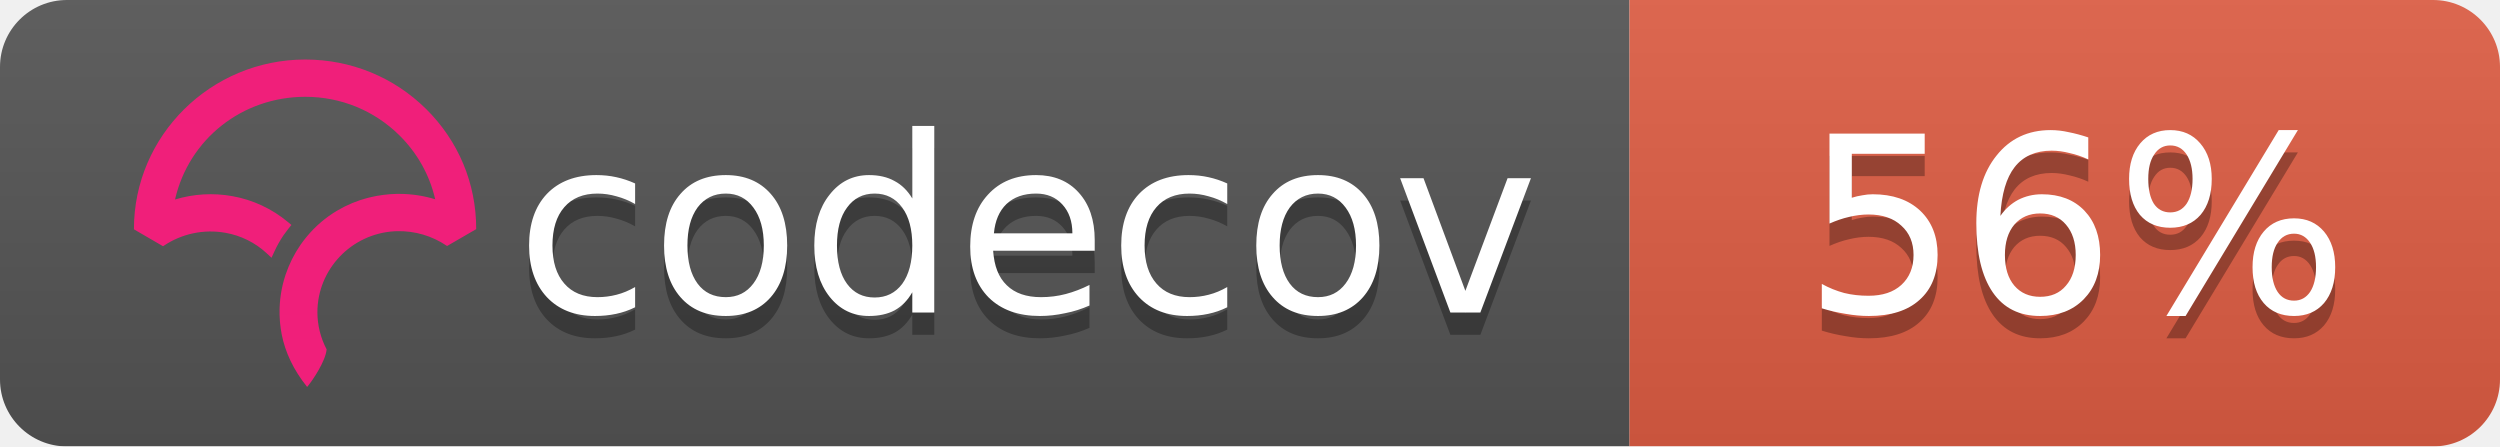
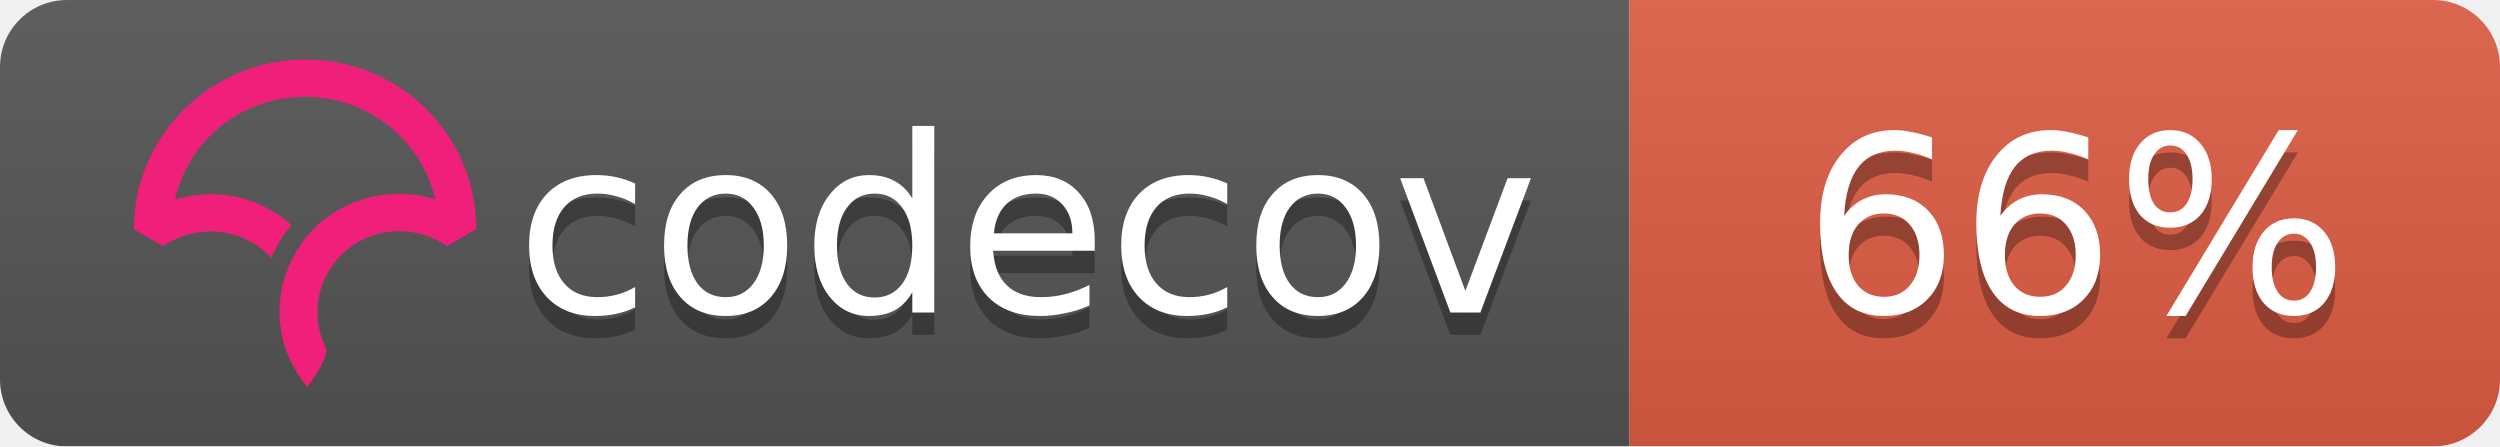
<svg xmlns="http://www.w3.org/2000/svg" width="112" height="20">
  <linearGradient id="b" x2="0" y2="100%">
    <stop offset="0" stop-color="#bbb" stop-opacity=".1" />
    <stop offset="1" stop-opacity=".1" />
  </linearGradient>
  <mask id="a">
    <rect width="112" height="20" rx="3" fill="#fff" />
  </mask>
  <g mask="url(#a)">
    <path fill="#555" d="M0 0h73v20H0z" />
    <path fill="#e05d44" d="M73 0h39v20H73z" />
    <path fill="url(#b)" d="M0 0h112v20H0z" />
  </g>
  <g fill="#fff" text-anchor="middle" font-family="DejaVu Sans,Verdana,Geneva,sans-serif" font-size="11">
    <text x="46" y="15" fill="#010101" fill-opacity=".3">codecov</text>
    <text x="46" y="14">codecov</text>
-     <text x="93" y="15" fill="#010101" fill-opacity=".3">56%</text>
-     <text x="93" y="14">56%</text>
+     <text x="93" y="15" fill="#010101" fill-opacity=".3">66%</text>
+     <text x="93" y="14">66%</text>
  </g>
  <svg viewBox="120 -8 60 60">
    <path d="M23.013 0C10.333.009.01 10.22 0 22.762v.058l3.914 2.275.053-.036a11.291 11.291 0 0 1 8.352-1.767 10.911 10.911 0 0 1 5.5 2.726l.673.624.38-.828c.368-.802.793-1.556 1.264-2.24.19-.276.398-.554.637-.851l.393-.49-.484-.404a16.08 16.08 0 0 0-7.453-3.466 16.482 16.482 0 0 0-7.705.449C7.386 10.683 14.56 5.016 23.03 5.01c4.779 0 9.272 1.84 12.651 5.18 2.41 2.382 4.069 5.35 4.807 8.591a16.53 16.53 0 0 0-4.792-.723l-.292-.002a16.707 16.707 0 0 0-1.902.14l-.08.012c-.28.037-.524.074-.748.115-.11.019-.218.041-.327.063-.257.052-.51.108-.75.169l-.265.067a16.39 16.39 0 0 0-.926.276l-.056.018c-.682.23-1.36.511-2.016.838l-.052.026c-.29.145-.584.305-.899.49l-.069.04a15.596 15.596 0 0 0-4.061 3.466l-.145.175c-.29.36-.521.666-.723.96-.17.247-.34.513-.552.864l-.116.199c-.17.292-.32.57-.449.824l-.03.057a16.116 16.116 0 0 0-.843 2.029l-.034.102a15.65 15.65 0 0 0-.786 5.174l.003.214a21.523 21.523 0 0 0 .04.754c.009.119.02.237.032.355.014.145.032.29.049.432l.01.08c.01.067.017.133.026.197.034.242.074.48.119.72.463 2.419 1.62 4.836 3.345 6.99l.078.098.08-.095c.688-.81 2.395-3.38 2.539-4.922l.003-.029-.014-.025a10.727 10.727 0 0 1-1.226-4.956c0-5.76 4.545-10.544 10.343-10.89l.381-.014a11.403 11.403 0 0 1 6.651 1.957l.054.036 3.862-2.237.05-.03v-.056c.006-6.08-2.384-11.793-6.729-16.089C34.932 2.361 29.16 0 23.013 0" fill="#F01F7A" fill-rule="evenodd" />
  </svg>
</svg>
